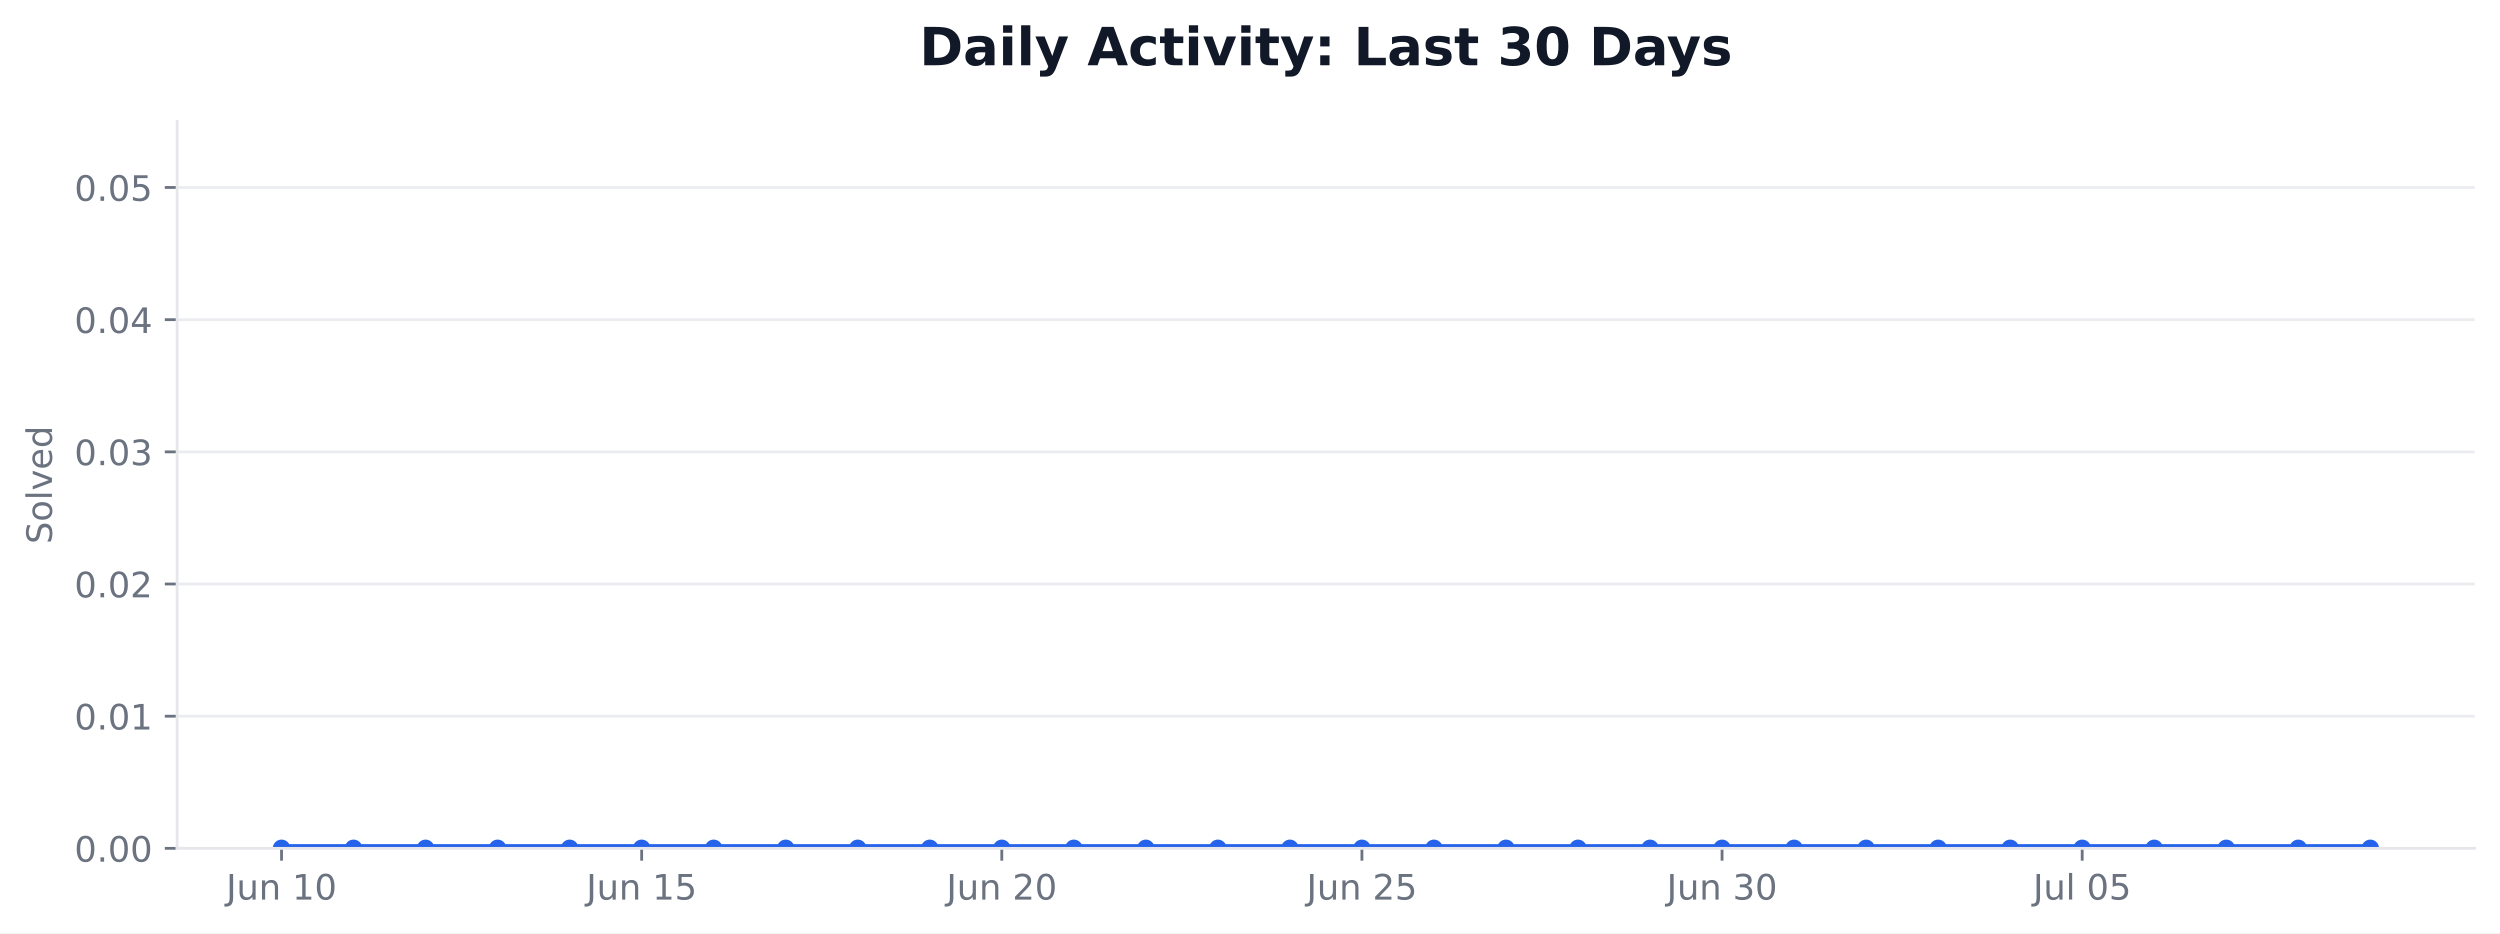
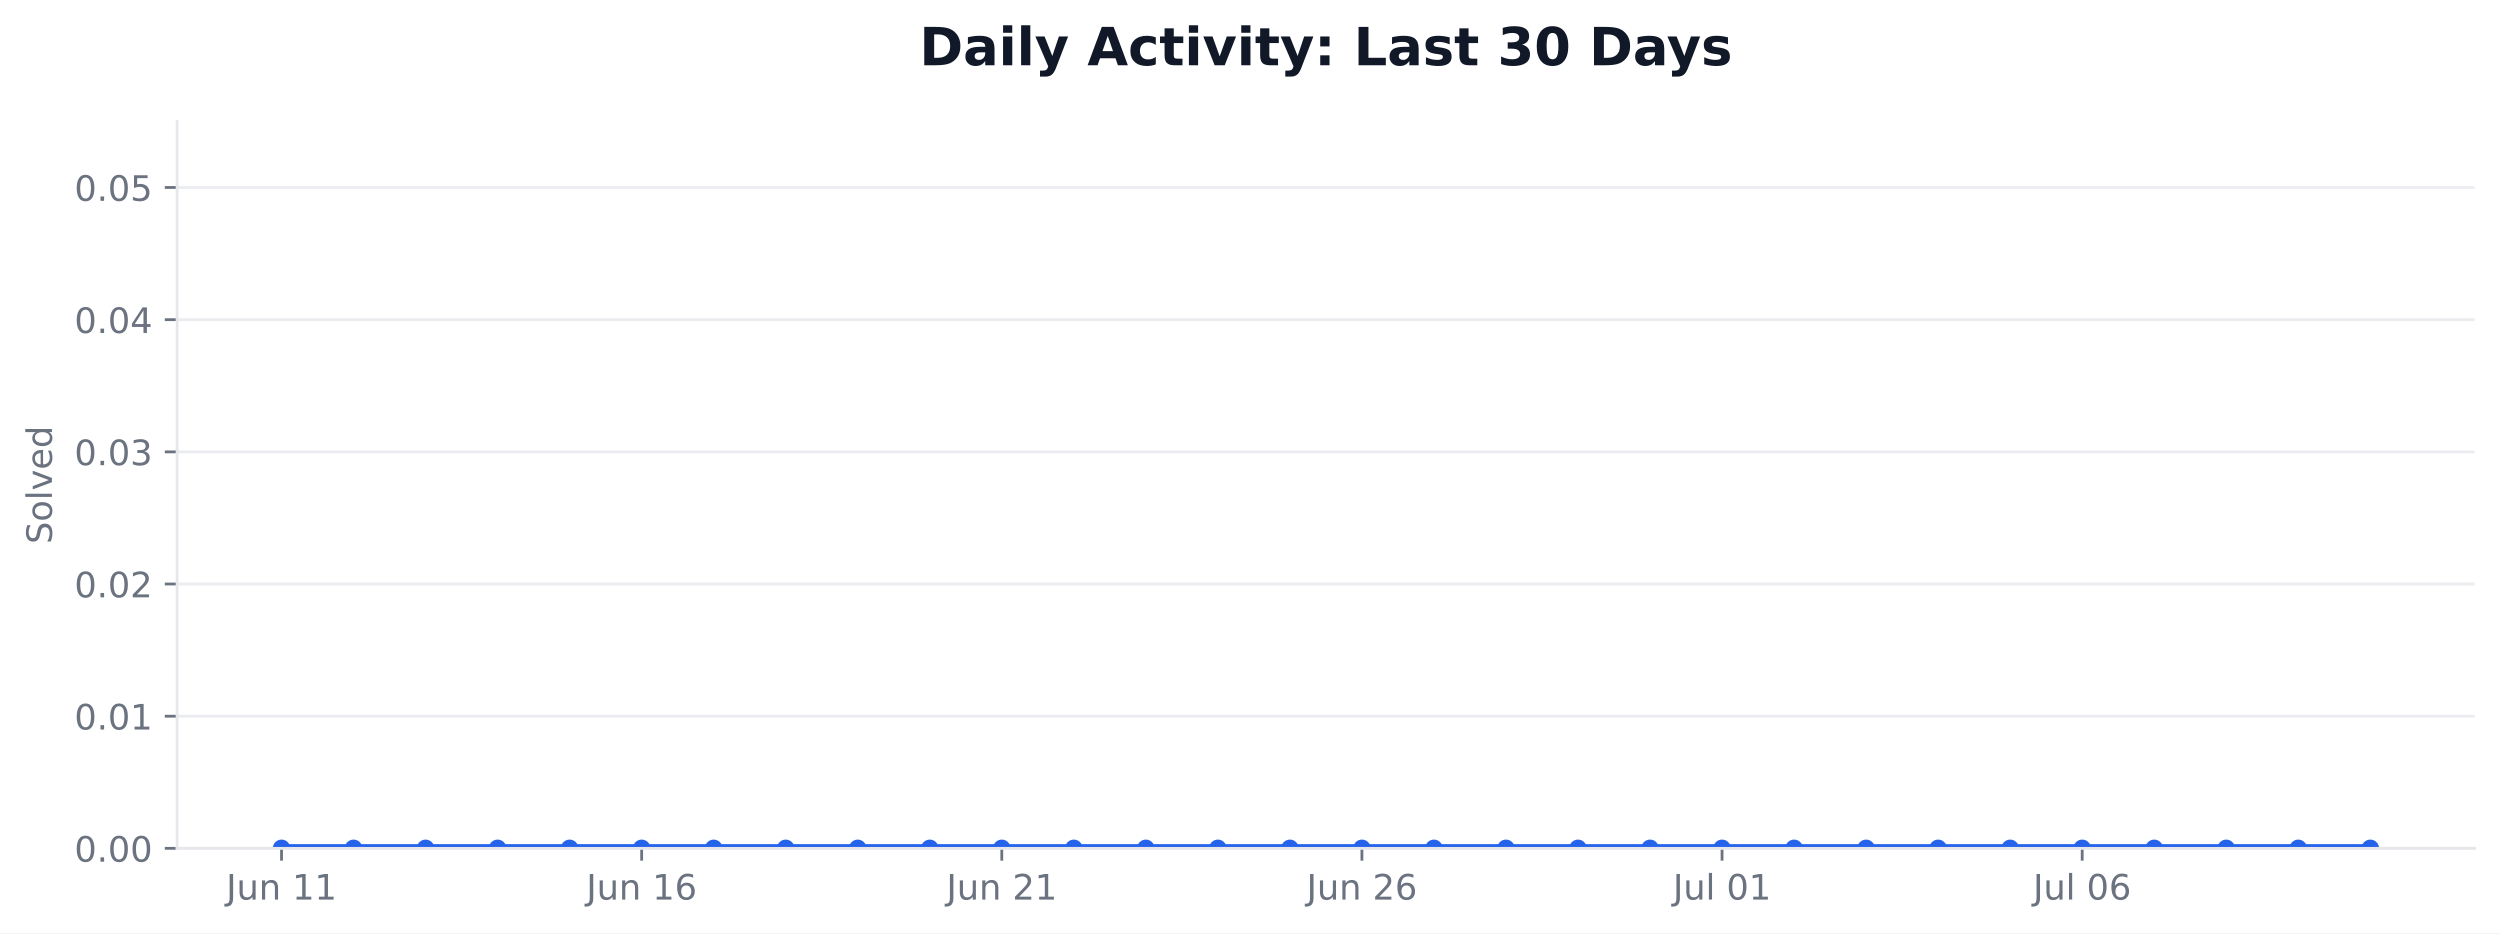
<svg xmlns="http://www.w3.org/2000/svg" xmlns:xlink="http://www.w3.org/1999/xlink" width="712.424pt" height="265.956pt" viewBox="0 0 712.424 265.956" version="1.1">
  <defs>
    <style type="text/css">*{stroke-linejoin: round; stroke-linecap: butt}</style>
  </defs>
  <g id="figure_1">
    <g id="patch_1">
      <path d="M 0 265.956  L 712.424 265.956  L 712.424 0  L 0 0  z " style="fill: #ffffff" />
    </g>
    <g id="axes_1">
      <g id="patch_2">
        <path d="M 50.466 241.755  L 705.224 241.755  L 705.224 34.598  L 50.466 34.598  z " style="fill: #ffffff" />
      </g>
      <g id="matplotlib.axis_1">
        <g id="xtick_1">
          <g id="line2d_1">
            <defs>
-               <path id="m5cb4b982ff" d="M 0 0  L 0 3.5  " style="stroke: #6b7280; stroke-width: 0.8" />
+               <path id="m6caff8dc4e" d="M 0 0  L 0 3.5  " style="stroke: #6b7280; stroke-width: 0.8" />
            </defs>
            <g>
-               <use xlink:href="#m5cb4b982ff" x="80.228" y="241.755" style="fill: #6b7280; stroke: #6b7280; stroke-width: 0.8" />
+               <use xlink:href="#m6caff8dc4e" x="80.228" y="241.755" style="fill: #6b7280; stroke: #6b7280; stroke-width: 0.8" />
            </g>
          </g>
          <g id="text_1">
            <g style="fill: #6b7280" transform="translate(64.46406 256.353) scale(0.1 -0.1)">
              <defs>
                <path id="DejaVuSans-2d" d="M 628 4666  L 1259 4666  L 1259 325  Q 1259 -519 939 -900  Q 619 -1281 -91 -1281  L -331 -1281  L -331 -750  L -134 -750  Q 284 -750 456 -515  Q 628 -281 628 325  L 628 4666  z " transform="scale(0.015625)" />
                <path id="DejaVuSans-58" d="M 544 1381  L 544 3500  L 1119 3500  L 1119 1403  Q 1119 906 1312 657  Q 1506 409 1894 409  Q 2359 409 2629 706  Q 2900 1003 2900 1516  L 2900 3500  L 3475 3500  L 3475 0  L 2900 0  L 2900 538  Q 2691 219 2414 64  Q 2138 -91 1772 -91  Q 1169 -91 856 284  Q 544 659 544 1381  z M 1991 3584  L 1991 3584  z " transform="scale(0.015625)" />
                <path id="DejaVuSans-51" d="M 3513 2113  L 3513 0  L 2938 0  L 2938 2094  Q 2938 2591 2744 2837  Q 2550 3084 2163 3084  Q 1697 3084 1428 2787  Q 1159 2491 1159 1978  L 1159 0  L 581 0  L 581 3500  L 1159 3500  L 1159 2956  Q 1366 3272 1645 3428  Q 1925 3584 2291 3584  Q 2894 3584 3203 3211  Q 3513 2838 3513 2113  z " transform="scale(0.015625)" />
                <path id="DejaVuSans-3" transform="scale(0.015625)" />
                <path id="DejaVuSans-14" d="M 794 531  L 1825 531  L 1825 4091  L 703 3866  L 703 4441  L 1819 4666  L 2450 4666  L 2450 531  L 3481 531  L 3481 0  L 794 0  L 794 531  z " transform="scale(0.015625)" />
-                 <path id="DejaVuSans-13" d="M 2034 4250  Q 1547 4250 1301 3770  Q 1056 3291 1056 2328  Q 1056 1369 1301 889  Q 1547 409 2034 409  Q 2525 409 2770 889  Q 3016 1369 3016 2328  Q 3016 3291 2770 3770  Q 2525 4250 2034 4250  z M 2034 4750  Q 2819 4750 3233 4129  Q 3647 3509 3647 2328  Q 3647 1150 3233 529  Q 2819 -91 2034 -91  Q 1250 -91 836 529  Q 422 1150 422 2328  Q 422 3509 836 4129  Q 1250 4750 2034 4750  z " transform="scale(0.015625)" />
              </defs>
              <use xlink:href="#DejaVuSans-2d" />
              <use xlink:href="#DejaVuSans-58" transform="translate(29.5 0)" />
              <use xlink:href="#DejaVuSans-51" transform="translate(92.875 0)" />
              <use xlink:href="#DejaVuSans-3" transform="translate(156.25 0)" />
              <use xlink:href="#DejaVuSans-14" transform="translate(188.0312 0)" />
-               <use xlink:href="#DejaVuSans-13" transform="translate(251.6562 0)" />
+               <use xlink:href="#DejaVuSans-14" transform="translate(251.6562 0)" />
            </g>
          </g>
        </g>
        <g id="xtick_2">
          <g id="line2d_2">
            <g>
-               <use xlink:href="#m5cb4b982ff" x="182.855" y="241.755" style="fill: #6b7280; stroke: #6b7280; stroke-width: 0.8" />
+               <use xlink:href="#m6caff8dc4e" x="182.855" y="241.755" style="fill: #6b7280; stroke: #6b7280; stroke-width: 0.8" />
            </g>
          </g>
          <g id="text_2">
            <g style="fill: #6b7280" transform="translate(167.0906 256.353) scale(0.1 -0.1)">
              <defs>
-                 <path id="DejaVuSans-18" d="M 691 4666  L 3169 4666  L 3169 4134  L 1269 4134  L 1269 2991  Q 1406 3038 1543 3061  Q 1681 3084 1819 3084  Q 2600 3084 3056 2656  Q 3513 2228 3513 1497  Q 3513 744 3044 326  Q 2575 -91 1722 -91  Q 1428 -91 1123 -41  Q 819 9 494 109  L 494 744  Q 775 591 1075 516  Q 1375 441 1709 441  Q 2250 441 2565 725  Q 2881 1009 2881 1497  Q 2881 1984 2565 2268  Q 2250 2553 1709 2553  Q 1456 2553 1204 2497  Q 953 2441 691 2322  L 691 4666  z " transform="scale(0.015625)" />
+                 <path id="DejaVuSans-19" d="M 2113 2584  Q 1688 2584 1439 2293  Q 1191 2003 1191 1497  Q 1191 994 1439 701  Q 1688 409 2113 409  Q 2538 409 2786 701  Q 3034 994 3034 1497  Q 3034 2003 2786 2293  Q 2538 2584 2113 2584  z M 3366 4563  L 3366 3988  Q 3128 4100 2886 4159  Q 2644 4219 2406 4219  Q 1781 4219 1451 3797  Q 1122 3375 1075 2522  Q 1259 2794 1537 2939  Q 1816 3084 2150 3084  Q 2853 3084 3261 2657  Q 3669 2231 3669 1497  Q 3669 778 3244 343  Q 2819 -91 2113 -91  Q 1303 -91 875 529  Q 447 1150 447 2328  Q 447 3434 972 4092  Q 1497 4750 2381 4750  Q 2619 4750 2861 4703  Q 3103 4656 3366 4563  z " transform="scale(0.015625)" />
              </defs>
              <use xlink:href="#DejaVuSans-2d" />
              <use xlink:href="#DejaVuSans-58" transform="translate(29.5 0)" />
              <use xlink:href="#DejaVuSans-51" transform="translate(92.875 0)" />
              <use xlink:href="#DejaVuSans-3" transform="translate(156.25 0)" />
              <use xlink:href="#DejaVuSans-14" transform="translate(188.0312 0)" />
-               <use xlink:href="#DejaVuSans-18" transform="translate(251.6562 0)" />
+               <use xlink:href="#DejaVuSans-19" transform="translate(251.6562 0)" />
            </g>
          </g>
        </g>
        <g id="xtick_3">
          <g id="line2d_3">
            <g>
-               <use xlink:href="#m5cb4b982ff" x="285.481" y="241.755" style="fill: #6b7280; stroke: #6b7280; stroke-width: 0.8" />
+               <use xlink:href="#m6caff8dc4e" x="285.481" y="241.755" style="fill: #6b7280; stroke: #6b7280; stroke-width: 0.8" />
            </g>
          </g>
          <g id="text_3">
            <g style="fill: #6b7280" transform="translate(269.7172 256.353) scale(0.1 -0.1)">
              <defs>
                <path id="DejaVuSans-15" d="M 1228 531  L 3431 531  L 3431 0  L 469 0  L 469 531  Q 828 903 1448 1529  Q 2069 2156 2228 2338  Q 2531 2678 2651 2914  Q 2772 3150 2772 3378  Q 2772 3750 2511 3984  Q 2250 4219 1831 4219  Q 1534 4219 1204 4116  Q 875 4013 500 3803  L 500 4441  Q 881 4594 1212 4672  Q 1544 4750 1819 4750  Q 2544 4750 2975 4387  Q 3406 4025 3406 3419  Q 3406 3131 3298 2873  Q 3191 2616 2906 2266  Q 2828 2175 2409 1742  Q 1991 1309 1228 531  z " transform="scale(0.015625)" />
              </defs>
              <use xlink:href="#DejaVuSans-2d" />
              <use xlink:href="#DejaVuSans-58" transform="translate(29.5 0)" />
              <use xlink:href="#DejaVuSans-51" transform="translate(92.875 0)" />
              <use xlink:href="#DejaVuSans-3" transform="translate(156.25 0)" />
              <use xlink:href="#DejaVuSans-15" transform="translate(188.0312 0)" />
-               <use xlink:href="#DejaVuSans-13" transform="translate(251.6562 0)" />
+               <use xlink:href="#DejaVuSans-14" transform="translate(251.6562 0)" />
            </g>
          </g>
        </g>
        <g id="xtick_4">
          <g id="line2d_4">
            <g>
-               <use xlink:href="#m5cb4b982ff" x="388.108" y="241.755" style="fill: #6b7280; stroke: #6b7280; stroke-width: 0.8" />
+               <use xlink:href="#m6caff8dc4e" x="388.108" y="241.755" style="fill: #6b7280; stroke: #6b7280; stroke-width: 0.8" />
            </g>
          </g>
          <g id="text_4">
            <g style="fill: #6b7280" transform="translate(372.3438 256.353) scale(0.1 -0.1)">
              <use xlink:href="#DejaVuSans-2d" />
              <use xlink:href="#DejaVuSans-58" transform="translate(29.5 0)" />
              <use xlink:href="#DejaVuSans-51" transform="translate(92.875 0)" />
              <use xlink:href="#DejaVuSans-3" transform="translate(156.25 0)" />
              <use xlink:href="#DejaVuSans-15" transform="translate(188.0312 0)" />
-               <use xlink:href="#DejaVuSans-18" transform="translate(251.6562 0)" />
+               <use xlink:href="#DejaVuSans-19" transform="translate(251.6562 0)" />
            </g>
          </g>
        </g>
        <g id="xtick_5">
          <g id="line2d_5">
            <g>
-               <use xlink:href="#m5cb4b982ff" x="490.734" y="241.755" style="fill: #6b7280; stroke: #6b7280; stroke-width: 0.8" />
+               <use xlink:href="#m6caff8dc4e" x="490.734" y="241.755" style="fill: #6b7280; stroke: #6b7280; stroke-width: 0.8" />
            </g>
          </g>
          <g id="text_5">
-             <g style="fill: #6b7280" transform="translate(474.9704 256.353) scale(0.1 -0.1)">
-               <defs>
-                 <path id="DejaVuSans-16" d="M 2597 2516  Q 3050 2419 3304 2112  Q 3559 1806 3559 1356  Q 3559 666 3084 287  Q 2609 -91 1734 -91  Q 1441 -91 1130 -33  Q 819 25 488 141  L 488 750  Q 750 597 1062 519  Q 1375 441 1716 441  Q 2309 441 2620 675  Q 2931 909 2931 1356  Q 2931 1769 2642 2001  Q 2353 2234 1838 2234  L 1294 2234  L 1294 2753  L 1863 2753  Q 2328 2753 2575 2939  Q 2822 3125 2822 3475  Q 2822 3834 2567 4026  Q 2313 4219 1838 4219  Q 1578 4219 1281 4162  Q 984 4106 628 3988  L 628 4550  Q 988 4650 1302 4700  Q 1616 4750 1894 4750  Q 2613 4750 3031 4423  Q 3450 4097 3450 3541  Q 3450 3153 3228 2886  Q 3006 2619 2597 2516  z " transform="scale(0.015625)" />
-               </defs>
-               <use xlink:href="#DejaVuSans-2d" />
-               <use xlink:href="#DejaVuSans-58" transform="translate(29.5 0)" />
-               <use xlink:href="#DejaVuSans-51" transform="translate(92.875 0)" />
-               <use xlink:href="#DejaVuSans-3" transform="translate(156.25 0)" />
-               <use xlink:href="#DejaVuSans-16" transform="translate(188.0312 0)" />
-               <use xlink:href="#DejaVuSans-13" transform="translate(251.6562 0)" />
-             </g>
-           </g>
-         </g>
-         <g id="xtick_6">
-           <g id="line2d_6">
-             <g>
-               <use xlink:href="#m5cb4b982ff" x="593.361" y="241.755" style="fill: #6b7280; stroke: #6b7280; stroke-width: 0.8" />
-             </g>
-           </g>
-           <g id="text_6">
-             <g style="fill: #6b7280" transform="translate(579.3767 256.3537) scale(0.1 -0.1)">
+             <g style="fill: #6b7280" transform="translate(476.7501 256.3537) scale(0.1 -0.1)">
              <defs>
                <path id="DejaVuSans-4f" d="M 603 4863  L 1178 4863  L 1178 0  L 603 0  L 603 4863  z " transform="scale(0.015625)" />
+                 <path id="DejaVuSans-13" d="M 2034 4250  Q 1547 4250 1301 3770  Q 1056 3291 1056 2328  Q 1056 1369 1301 889  Q 1547 409 2034 409  Q 2525 409 2770 889  Q 3016 1369 3016 2328  Q 3016 3291 2770 3770  Q 2525 4250 2034 4250  z M 2034 4750  Q 2819 4750 3233 4129  Q 3647 3509 3647 2328  Q 3647 1150 3233 529  Q 2819 -91 2034 -91  Q 1250 -91 836 529  Q 422 1150 422 2328  Q 422 3509 836 4129  Q 1250 4750 2034 4750  z " transform="scale(0.015625)" />
              </defs>
              <use xlink:href="#DejaVuSans-2d" />
              <use xlink:href="#DejaVuSans-58" transform="translate(29.5 0)" />
              <use xlink:href="#DejaVuSans-4f" transform="translate(92.875 0)" />
              <use xlink:href="#DejaVuSans-3" transform="translate(120.6562 0)" />
              <use xlink:href="#DejaVuSans-13" transform="translate(152.4375 0)" />
-               <use xlink:href="#DejaVuSans-18" transform="translate(216.0625 0)" />
+               <use xlink:href="#DejaVuSans-14" transform="translate(216.0625 0)" />
+             </g>
+           </g>
+         </g>
+         <g id="xtick_6">
+           <g id="line2d_6">
+             <g>
+               <use xlink:href="#m6caff8dc4e" x="593.361" y="241.755" style="fill: #6b7280; stroke: #6b7280; stroke-width: 0.8" />
+             </g>
+           </g>
+           <g id="text_6">
+             <g style="fill: #6b7280" transform="translate(579.3767 256.3537) scale(0.1 -0.1)">
+               <use xlink:href="#DejaVuSans-2d" />
+               <use xlink:href="#DejaVuSans-58" transform="translate(29.5 0)" />
+               <use xlink:href="#DejaVuSans-4f" transform="translate(92.875 0)" />
+               <use xlink:href="#DejaVuSans-3" transform="translate(120.6562 0)" />
+               <use xlink:href="#DejaVuSans-13" transform="translate(152.4375 0)" />
+               <use xlink:href="#DejaVuSans-19" transform="translate(216.0625 0)" />
            </g>
          </g>
        </g>
      </g>
      <g id="matplotlib.axis_2">
        <g id="ytick_1">
          <g id="line2d_7">
-             <path d="M 50.466 241.755  L 705.224 241.755  " clip-path="url(#pd78f4f4aca)" style="fill: none; stroke: #e5e7eb; stroke-opacity: 0.8; stroke-width: 0.8; stroke-linecap: square" />
+             <path d="M 50.466 241.755  L 705.224 241.755  " clip-path="url(#p3709999a10)" style="fill: none; stroke: #e5e7eb; stroke-opacity: 0.8; stroke-width: 0.8; stroke-linecap: square" />
          </g>
          <g id="line2d_8">
            <defs>
-               <path id="m3a16805708" d="M 0 0  L -3.5 0  " style="stroke: #6b7280; stroke-width: 0.8" />
+               <path id="m1196b8a182" d="M 0 0  L -3.5 0  " style="stroke: #6b7280; stroke-width: 0.8" />
            </defs>
            <g>
-               <use xlink:href="#m3a16805708" x="50.466" y="241.755" style="fill: #6b7280; stroke: #6b7280; stroke-width: 0.8" />
+               <use xlink:href="#m1196b8a182" x="50.466" y="241.755" style="fill: #6b7280; stroke: #6b7280; stroke-width: 0.8" />
            </g>
          </g>
          <g id="text_7">
            <g style="fill: #6b7280" transform="translate(21.20078 245.5541) scale(0.1 -0.1)">
              <defs>
                <path id="DejaVuSans-11" d="M 684 794  L 1344 794  L 1344 0  L 684 0  L 684 794  z " transform="scale(0.015625)" />
              </defs>
              <use xlink:href="#DejaVuSans-13" />
              <use xlink:href="#DejaVuSans-11" transform="translate(63.625 0)" />
              <use xlink:href="#DejaVuSans-13" transform="translate(95.40625 0)" />
              <use xlink:href="#DejaVuSans-13" transform="translate(159.0312 0)" />
            </g>
          </g>
        </g>
        <g id="ytick_2">
          <g id="line2d_9">
-             <path d="M 50.466 204.09  L 705.224 204.09  " clip-path="url(#pd78f4f4aca)" style="fill: none; stroke: #e5e7eb; stroke-opacity: 0.8; stroke-width: 0.8; stroke-linecap: square" />
+             <path d="M 50.466 204.09  L 705.224 204.09  " clip-path="url(#p3709999a10)" style="fill: none; stroke: #e5e7eb; stroke-opacity: 0.8; stroke-width: 0.8; stroke-linecap: square" />
          </g>
          <g id="line2d_10">
            <g>
-               <use xlink:href="#m3a16805708" x="50.466" y="204.09" style="fill: #6b7280; stroke: #6b7280; stroke-width: 0.8" />
+               <use xlink:href="#m1196b8a182" x="50.466" y="204.09" style="fill: #6b7280; stroke: #6b7280; stroke-width: 0.8" />
            </g>
          </g>
          <g id="text_8">
            <g style="fill: #6b7280" transform="translate(21.20078 207.8891) scale(0.1 -0.1)">
              <use xlink:href="#DejaVuSans-13" />
              <use xlink:href="#DejaVuSans-11" transform="translate(63.625 0)" />
              <use xlink:href="#DejaVuSans-13" transform="translate(95.40625 0)" />
              <use xlink:href="#DejaVuSans-14" transform="translate(159.0312 0)" />
            </g>
          </g>
        </g>
        <g id="ytick_3">
          <g id="line2d_11">
-             <path d="M 50.466 166.425  L 705.224 166.425  " clip-path="url(#pd78f4f4aca)" style="fill: none; stroke: #e5e7eb; stroke-opacity: 0.8; stroke-width: 0.8; stroke-linecap: square" />
+             <path d="M 50.466 166.425  L 705.224 166.425  " clip-path="url(#p3709999a10)" style="fill: none; stroke: #e5e7eb; stroke-opacity: 0.8; stroke-width: 0.8; stroke-linecap: square" />
          </g>
          <g id="line2d_12">
            <g>
-               <use xlink:href="#m3a16805708" x="50.466" y="166.425" style="fill: #6b7280; stroke: #6b7280; stroke-width: 0.8" />
+               <use xlink:href="#m1196b8a182" x="50.466" y="166.425" style="fill: #6b7280; stroke: #6b7280; stroke-width: 0.8" />
            </g>
          </g>
          <g id="text_9">
            <g style="fill: #6b7280" transform="translate(21.20078 170.2241) scale(0.1 -0.1)">
              <use xlink:href="#DejaVuSans-13" />
              <use xlink:href="#DejaVuSans-11" transform="translate(63.625 0)" />
              <use xlink:href="#DejaVuSans-13" transform="translate(95.40625 0)" />
              <use xlink:href="#DejaVuSans-15" transform="translate(159.0312 0)" />
            </g>
          </g>
        </g>
        <g id="ytick_4">
          <g id="line2d_13">
-             <path d="M 50.466 128.76  L 705.224 128.76  " clip-path="url(#pd78f4f4aca)" style="fill: none; stroke: #e5e7eb; stroke-opacity: 0.8; stroke-width: 0.8; stroke-linecap: square" />
+             <path d="M 50.466 128.76  L 705.224 128.76  " clip-path="url(#p3709999a10)" style="fill: none; stroke: #e5e7eb; stroke-opacity: 0.8; stroke-width: 0.8; stroke-linecap: square" />
          </g>
          <g id="line2d_14">
            <g>
-               <use xlink:href="#m3a16805708" x="50.466" y="128.76" style="fill: #6b7280; stroke: #6b7280; stroke-width: 0.8" />
+               <use xlink:href="#m1196b8a182" x="50.466" y="128.76" style="fill: #6b7280; stroke: #6b7280; stroke-width: 0.8" />
            </g>
          </g>
          <g id="text_10">
            <g style="fill: #6b7280" transform="translate(21.20078 132.5591) scale(0.1 -0.1)">
+               <defs>
+                 <path id="DejaVuSans-16" d="M 2597 2516  Q 3050 2419 3304 2112  Q 3559 1806 3559 1356  Q 3559 666 3084 287  Q 2609 -91 1734 -91  Q 1441 -91 1130 -33  Q 819 25 488 141  L 488 750  Q 750 597 1062 519  Q 1375 441 1716 441  Q 2309 441 2620 675  Q 2931 909 2931 1356  Q 2931 1769 2642 2001  Q 2353 2234 1838 2234  L 1294 2234  L 1294 2753  L 1863 2753  Q 2328 2753 2575 2939  Q 2822 3125 2822 3475  Q 2822 3834 2567 4026  Q 2313 4219 1838 4219  Q 1578 4219 1281 4162  Q 984 4106 628 3988  L 628 4550  Q 988 4650 1302 4700  Q 1616 4750 1894 4750  Q 2613 4750 3031 4423  Q 3450 4097 3450 3541  Q 3450 3153 3228 2886  Q 3006 2619 2597 2516  z " transform="scale(0.015625)" />
+               </defs>
              <use xlink:href="#DejaVuSans-13" />
              <use xlink:href="#DejaVuSans-11" transform="translate(63.625 0)" />
              <use xlink:href="#DejaVuSans-13" transform="translate(95.40625 0)" />
              <use xlink:href="#DejaVuSans-16" transform="translate(159.0312 0)" />
            </g>
          </g>
        </g>
        <g id="ytick_5">
          <g id="line2d_15">
-             <path d="M 50.466 91.095  L 705.224 91.095  " clip-path="url(#pd78f4f4aca)" style="fill: none; stroke: #e5e7eb; stroke-opacity: 0.8; stroke-width: 0.8; stroke-linecap: square" />
+             <path d="M 50.466 91.095  L 705.224 91.095  " clip-path="url(#p3709999a10)" style="fill: none; stroke: #e5e7eb; stroke-opacity: 0.8; stroke-width: 0.8; stroke-linecap: square" />
          </g>
          <g id="line2d_16">
            <g>
-               <use xlink:href="#m3a16805708" x="50.466" y="91.095" style="fill: #6b7280; stroke: #6b7280; stroke-width: 0.8" />
+               <use xlink:href="#m1196b8a182" x="50.466" y="91.095" style="fill: #6b7280; stroke: #6b7280; stroke-width: 0.8" />
            </g>
          </g>
          <g id="text_11">
            <g style="fill: #6b7280" transform="translate(21.20078 94.89403) scale(0.1 -0.1)">
              <defs>
                <path id="DejaVuSans-17" d="M 2419 4116  L 825 1625  L 2419 1625  L 2419 4116  z M 2253 4666  L 3047 4666  L 3047 1625  L 3713 1625  L 3713 1100  L 3047 1100  L 3047 0  L 2419 0  L 2419 1100  L 313 1100  L 313 1709  L 2253 4666  z " transform="scale(0.015625)" />
              </defs>
              <use xlink:href="#DejaVuSans-13" />
              <use xlink:href="#DejaVuSans-11" transform="translate(63.625 0)" />
              <use xlink:href="#DejaVuSans-13" transform="translate(95.40625 0)" />
              <use xlink:href="#DejaVuSans-17" transform="translate(159.0312 0)" />
            </g>
          </g>
        </g>
        <g id="ytick_6">
          <g id="line2d_17">
-             <path d="M 50.466 53.43  L 705.224 53.43  " clip-path="url(#pd78f4f4aca)" style="fill: none; stroke: #e5e7eb; stroke-opacity: 0.8; stroke-width: 0.8; stroke-linecap: square" />
+             <path d="M 50.466 53.43  L 705.224 53.43  " clip-path="url(#p3709999a10)" style="fill: none; stroke: #e5e7eb; stroke-opacity: 0.8; stroke-width: 0.8; stroke-linecap: square" />
          </g>
          <g id="line2d_18">
            <g>
-               <use xlink:href="#m3a16805708" x="50.466" y="53.43" style="fill: #6b7280; stroke: #6b7280; stroke-width: 0.8" />
+               <use xlink:href="#m1196b8a182" x="50.466" y="53.43" style="fill: #6b7280; stroke: #6b7280; stroke-width: 0.8" />
            </g>
          </g>
          <g id="text_12">
            <g style="fill: #6b7280" transform="translate(21.20078 57.229) scale(0.1 -0.1)">
+               <defs>
+                 <path id="DejaVuSans-18" d="M 691 4666  L 3169 4666  L 3169 4134  L 1269 4134  L 1269 2991  Q 1406 3038 1543 3061  Q 1681 3084 1819 3084  Q 2600 3084 3056 2656  Q 3513 2228 3513 1497  Q 3513 744 3044 326  Q 2575 -91 1722 -91  Q 1428 -91 1123 -41  Q 819 9 494 109  L 494 744  Q 775 591 1075 516  Q 1375 441 1709 441  Q 2250 441 2565 725  Q 2881 1009 2881 1497  Q 2881 1984 2565 2268  Q 2250 2553 1709 2553  Q 1456 2553 1204 2497  Q 953 2441 691 2322  L 691 4666  z " transform="scale(0.015625)" />
+               </defs>
              <use xlink:href="#DejaVuSans-13" />
              <use xlink:href="#DejaVuSans-11" transform="translate(63.625 0)" />
              <use xlink:href="#DejaVuSans-13" transform="translate(95.40625 0)" />
              <use xlink:href="#DejaVuSans-18" transform="translate(159.0312 0)" />
            </g>
          </g>
        </g>
        <g id="text_13">
          <g style="fill: #6b7280" transform="translate(14.79844 155.0093) rotate(-90) scale(0.1 -0.1)">
            <defs>
              <path id="DejaVuSans-36" d="M 3425 4513  L 3425 3897  Q 3066 4069 2747 4153  Q 2428 4238 2131 4238  Q 1616 4238 1336 4038  Q 1056 3838 1056 3469  Q 1056 3159 1242 3001  Q 1428 2844 1947 2747  L 2328 2669  Q 3034 2534 3370 2195  Q 3706 1856 3706 1288  Q 3706 609 3251 259  Q 2797 -91 1919 -91  Q 1588 -91 1214 -16  Q 841 59 441 206  L 441 856  Q 825 641 1194 531  Q 1563 422 1919 422  Q 2459 422 2753 634  Q 3047 847 3047 1241  Q 3047 1584 2836 1778  Q 2625 1972 2144 2069  L 1759 2144  Q 1053 2284 737 2584  Q 422 2884 422 3419  Q 422 4038 858 4394  Q 1294 4750 2059 4750  Q 2388 4750 2728 4690  Q 3069 4631 3425 4513  z " transform="scale(0.015625)" />
              <path id="DejaVuSans-52" d="M 1959 3097  Q 1497 3097 1228 2736  Q 959 2375 959 1747  Q 959 1119 1226 758  Q 1494 397 1959 397  Q 2419 397 2687 759  Q 2956 1122 2956 1747  Q 2956 2369 2687 2733  Q 2419 3097 1959 3097  z M 1959 3584  Q 2709 3584 3137 3096  Q 3566 2609 3566 1747  Q 3566 888 3137 398  Q 2709 -91 1959 -91  Q 1206 -91 779 398  Q 353 888 353 1747  Q 353 2609 779 3096  Q 1206 3584 1959 3584  z " transform="scale(0.015625)" />
              <path id="DejaVuSans-59" d="M 191 3500  L 800 3500  L 1894 563  L 2988 3500  L 3597 3500  L 2284 0  L 1503 0  L 191 3500  z " transform="scale(0.015625)" />
              <path id="DejaVuSans-48" d="M 3597 1894  L 3597 1613  L 953 1613  Q 991 1019 1311 708  Q 1631 397 2203 397  Q 2534 397 2845 478  Q 3156 559 3463 722  L 3463 178  Q 3153 47 2828 -22  Q 2503 -91 2169 -91  Q 1331 -91 842 396  Q 353 884 353 1716  Q 353 2575 817 3079  Q 1281 3584 2069 3584  Q 2775 3584 3186 3129  Q 3597 2675 3597 1894  z M 3022 2063  Q 3016 2534 2758 2815  Q 2500 3097 2075 3097  Q 1594 3097 1305 2825  Q 1016 2553 972 2059  L 3022 2063  z " transform="scale(0.015625)" />
              <path id="DejaVuSans-47" d="M 2906 2969  L 2906 4863  L 3481 4863  L 3481 0  L 2906 0  L 2906 525  Q 2725 213 2448 61  Q 2172 -91 1784 -91  Q 1150 -91 751 415  Q 353 922 353 1747  Q 353 2572 751 3078  Q 1150 3584 1784 3584  Q 2172 3584 2448 3432  Q 2725 3281 2906 2969  z M 947 1747  Q 947 1113 1208 752  Q 1469 391 1925 391  Q 2381 391 2643 752  Q 2906 1113 2906 1747  Q 2906 2381 2643 2742  Q 2381 3103 1925 3103  Q 1469 3103 1208 2742  Q 947 2381 947 1747  z " transform="scale(0.015625)" />
            </defs>
            <use xlink:href="#DejaVuSans-36" />
            <use xlink:href="#DejaVuSans-52" transform="translate(63.48438 0)" />
            <use xlink:href="#DejaVuSans-4f" transform="translate(124.6719 0)" />
            <use xlink:href="#DejaVuSans-59" transform="translate(152.4531 0)" />
            <use xlink:href="#DejaVuSans-48" transform="translate(211.6406 0)" />
            <use xlink:href="#DejaVuSans-47" transform="translate(273.1719 0)" />
          </g>
        </g>
      </g>
      <g id="FillBetweenPolyCollection_1">
        <defs>
-           <path id="mbe23b65301" d="M 80.228 -24.201  L 80.228 -24.201  L 100.753 -24.201  L 121.279 -24.201  L 141.804 -24.201  L 162.329 -24.201  L 182.855 -24.201  L 203.38 -24.201  L 223.905 -24.201  L 244.431 -24.201  L 264.956 -24.201  L 285.481 -24.201  L 306.007 -24.201  L 326.532 -24.201  L 347.057 -24.201  L 367.583 -24.201  L 388.108 -24.201  L 408.633 -24.201  L 429.159 -24.201  L 449.684 -24.201  L 470.209 -24.201  L 490.734 -24.201  L 511.26 -24.201  L 531.785 -24.201  L 552.31 -24.201  L 572.836 -24.201  L 593.361 -24.201  L 613.886 -24.201  L 634.412 -24.201  L 654.937 -24.201  L 675.462 -24.201  L 675.462 -24.201  L 675.462 -24.201  L 654.937 -24.201  L 634.412 -24.201  L 613.886 -24.201  L 593.361 -24.201  L 572.836 -24.201  L 552.31 -24.201  L 531.785 -24.201  L 511.26 -24.201  L 490.734 -24.201  L 470.209 -24.201  L 449.684 -24.201  L 429.159 -24.201  L 408.633 -24.201  L 388.108 -24.201  L 367.583 -24.201  L 347.057 -24.201  L 326.532 -24.201  L 306.007 -24.201  L 285.481 -24.201  L 264.956 -24.201  L 244.431 -24.201  L 223.905 -24.201  L 203.38 -24.201  L 182.855 -24.201  L 162.329 -24.201  L 141.804 -24.201  L 121.279 -24.201  L 100.753 -24.201  L 80.228 -24.201  z " style="stroke: #bfdbfe; stroke-opacity: 0.45" />
+           <path id="m60aeb48ed3" d="M 80.228 -24.201  L 80.228 -24.201  L 100.753 -24.201  L 121.279 -24.201  L 141.804 -24.201  L 162.329 -24.201  L 182.855 -24.201  L 203.38 -24.201  L 223.905 -24.201  L 244.431 -24.201  L 264.956 -24.201  L 285.481 -24.201  L 306.007 -24.201  L 326.532 -24.201  L 347.057 -24.201  L 367.583 -24.201  L 388.108 -24.201  L 408.633 -24.201  L 429.159 -24.201  L 449.684 -24.201  L 470.209 -24.201  L 490.734 -24.201  L 511.26 -24.201  L 531.785 -24.201  L 552.31 -24.201  L 572.836 -24.201  L 593.361 -24.201  L 613.886 -24.201  L 634.412 -24.201  L 654.937 -24.201  L 675.462 -24.201  L 675.462 -24.201  L 675.462 -24.201  L 654.937 -24.201  L 634.412 -24.201  L 613.886 -24.201  L 593.361 -24.201  L 572.836 -24.201  L 552.31 -24.201  L 531.785 -24.201  L 511.26 -24.201  L 490.734 -24.201  L 470.209 -24.201  L 449.684 -24.201  L 429.159 -24.201  L 408.633 -24.201  L 388.108 -24.201  L 367.583 -24.201  L 347.057 -24.201  L 326.532 -24.201  L 306.007 -24.201  L 285.481 -24.201  L 264.956 -24.201  L 244.431 -24.201  L 223.905 -24.201  L 203.38 -24.201  L 182.855 -24.201  L 162.329 -24.201  L 141.804 -24.201  L 121.279 -24.201  L 100.753 -24.201  L 80.228 -24.201  z " style="stroke: #bfdbfe; stroke-opacity: 0.45" />
        </defs>
-         <g clip-path="url(#pd78f4f4aca)">
-           <use xlink:href="#mbe23b65301" x="0" y="265.956" style="fill: #bfdbfe; fill-opacity: 0.45; stroke: #bfdbfe; stroke-opacity: 0.45" />
+         <g clip-path="url(#p3709999a10)">
+           <use xlink:href="#m60aeb48ed3" x="0" y="265.956" style="fill: #bfdbfe; fill-opacity: 0.45; stroke: #bfdbfe; stroke-opacity: 0.45" />
        </g>
      </g>
      <g id="line2d_19">
-         <path d="M 80.228 241.755  L 100.753 241.755  L 121.279 241.755  L 141.804 241.755  L 162.329 241.755  L 182.855 241.755  L 203.38 241.755  L 223.905 241.755  L 244.431 241.755  L 264.956 241.755  L 285.481 241.755  L 306.007 241.755  L 326.532 241.755  L 347.057 241.755  L 367.583 241.755  L 388.108 241.755  L 408.633 241.755  L 429.159 241.755  L 449.684 241.755  L 470.209 241.755  L 490.734 241.755  L 511.26 241.755  L 531.785 241.755  L 552.31 241.755  L 572.836 241.755  L 593.361 241.755  L 613.886 241.755  L 634.412 241.755  L 654.937 241.755  L 675.462 241.755  " clip-path="url(#pd78f4f4aca)" style="fill: none; stroke: #2563eb; stroke-width: 2.4; stroke-linecap: square" />
+         <path d="M 80.228 241.755  L 100.753 241.755  L 121.279 241.755  L 141.804 241.755  L 162.329 241.755  L 182.855 241.755  L 203.38 241.755  L 223.905 241.755  L 244.431 241.755  L 264.956 241.755  L 285.481 241.755  L 306.007 241.755  L 326.532 241.755  L 347.057 241.755  L 367.583 241.755  L 388.108 241.755  L 408.633 241.755  L 429.159 241.755  L 449.684 241.755  L 470.209 241.755  L 490.734 241.755  L 511.26 241.755  L 531.785 241.755  L 552.31 241.755  L 572.836 241.755  L 593.361 241.755  L 613.886 241.755  L 634.412 241.755  L 654.937 241.755  L 675.462 241.755  " clip-path="url(#p3709999a10)" style="fill: none; stroke: #2563eb; stroke-width: 2.4; stroke-linecap: square" />
        <defs>
-           <path id="mda7dd284ba" d="M 0 2  C 0.53 2 1.039 1.789 1.414 1.414  C 1.789 1.039 2 0.53 2 0  C 2 -0.53 1.789 -1.039 1.414 -1.414  C 1.039 -1.789 0.53 -2 0 -2  C -0.53 -2 -1.039 -1.789 -1.414 -1.414  C -1.789 -1.039 -2 -0.53 -2 0  C -2 0.53 -1.789 1.039 -1.414 1.414  C -1.039 1.789 -0.53 2 0 2  z " style="stroke: #2563eb" />
+           <path id="m0504e0c785" d="M 0 2  C 0.53 2 1.039 1.789 1.414 1.414  C 1.789 1.039 2 0.53 2 0  C 2 -0.53 1.789 -1.039 1.414 -1.414  C 1.039 -1.789 0.53 -2 0 -2  C -0.53 -2 -1.039 -1.789 -1.414 -1.414  C -1.789 -1.039 -2 -0.53 -2 0  C -2 0.53 -1.789 1.039 -1.414 1.414  C -1.039 1.789 -0.53 2 0 2  z " style="stroke: #2563eb" />
        </defs>
-         <g clip-path="url(#pd78f4f4aca)">
-           <use xlink:href="#mda7dd284ba" x="80.228" y="241.755" style="fill: #2563eb; stroke: #2563eb" />
-           <use xlink:href="#mda7dd284ba" x="100.753" y="241.755" style="fill: #2563eb; stroke: #2563eb" />
-           <use xlink:href="#mda7dd284ba" x="121.279" y="241.755" style="fill: #2563eb; stroke: #2563eb" />
-           <use xlink:href="#mda7dd284ba" x="141.804" y="241.755" style="fill: #2563eb; stroke: #2563eb" />
-           <use xlink:href="#mda7dd284ba" x="162.329" y="241.755" style="fill: #2563eb; stroke: #2563eb" />
-           <use xlink:href="#mda7dd284ba" x="182.855" y="241.755" style="fill: #2563eb; stroke: #2563eb" />
-           <use xlink:href="#mda7dd284ba" x="203.38" y="241.755" style="fill: #2563eb; stroke: #2563eb" />
-           <use xlink:href="#mda7dd284ba" x="223.905" y="241.755" style="fill: #2563eb; stroke: #2563eb" />
-           <use xlink:href="#mda7dd284ba" x="244.431" y="241.755" style="fill: #2563eb; stroke: #2563eb" />
-           <use xlink:href="#mda7dd284ba" x="264.956" y="241.755" style="fill: #2563eb; stroke: #2563eb" />
-           <use xlink:href="#mda7dd284ba" x="285.481" y="241.755" style="fill: #2563eb; stroke: #2563eb" />
-           <use xlink:href="#mda7dd284ba" x="306.007" y="241.755" style="fill: #2563eb; stroke: #2563eb" />
-           <use xlink:href="#mda7dd284ba" x="326.532" y="241.755" style="fill: #2563eb; stroke: #2563eb" />
-           <use xlink:href="#mda7dd284ba" x="347.057" y="241.755" style="fill: #2563eb; stroke: #2563eb" />
-           <use xlink:href="#mda7dd284ba" x="367.583" y="241.755" style="fill: #2563eb; stroke: #2563eb" />
-           <use xlink:href="#mda7dd284ba" x="388.108" y="241.755" style="fill: #2563eb; stroke: #2563eb" />
-           <use xlink:href="#mda7dd284ba" x="408.633" y="241.755" style="fill: #2563eb; stroke: #2563eb" />
-           <use xlink:href="#mda7dd284ba" x="429.159" y="241.755" style="fill: #2563eb; stroke: #2563eb" />
-           <use xlink:href="#mda7dd284ba" x="449.684" y="241.755" style="fill: #2563eb; stroke: #2563eb" />
-           <use xlink:href="#mda7dd284ba" x="470.209" y="241.755" style="fill: #2563eb; stroke: #2563eb" />
-           <use xlink:href="#mda7dd284ba" x="490.734" y="241.755" style="fill: #2563eb; stroke: #2563eb" />
-           <use xlink:href="#mda7dd284ba" x="511.26" y="241.755" style="fill: #2563eb; stroke: #2563eb" />
-           <use xlink:href="#mda7dd284ba" x="531.785" y="241.755" style="fill: #2563eb; stroke: #2563eb" />
-           <use xlink:href="#mda7dd284ba" x="552.31" y="241.755" style="fill: #2563eb; stroke: #2563eb" />
-           <use xlink:href="#mda7dd284ba" x="572.836" y="241.755" style="fill: #2563eb; stroke: #2563eb" />
-           <use xlink:href="#mda7dd284ba" x="593.361" y="241.755" style="fill: #2563eb; stroke: #2563eb" />
-           <use xlink:href="#mda7dd284ba" x="613.886" y="241.755" style="fill: #2563eb; stroke: #2563eb" />
-           <use xlink:href="#mda7dd284ba" x="634.412" y="241.755" style="fill: #2563eb; stroke: #2563eb" />
-           <use xlink:href="#mda7dd284ba" x="654.937" y="241.755" style="fill: #2563eb; stroke: #2563eb" />
-           <use xlink:href="#mda7dd284ba" x="675.462" y="241.755" style="fill: #2563eb; stroke: #2563eb" />
+         <g clip-path="url(#p3709999a10)">
+           <use xlink:href="#m0504e0c785" x="80.228" y="241.755" style="fill: #2563eb; stroke: #2563eb" />
+           <use xlink:href="#m0504e0c785" x="100.753" y="241.755" style="fill: #2563eb; stroke: #2563eb" />
+           <use xlink:href="#m0504e0c785" x="121.279" y="241.755" style="fill: #2563eb; stroke: #2563eb" />
+           <use xlink:href="#m0504e0c785" x="141.804" y="241.755" style="fill: #2563eb; stroke: #2563eb" />
+           <use xlink:href="#m0504e0c785" x="162.329" y="241.755" style="fill: #2563eb; stroke: #2563eb" />
+           <use xlink:href="#m0504e0c785" x="182.855" y="241.755" style="fill: #2563eb; stroke: #2563eb" />
+           <use xlink:href="#m0504e0c785" x="203.38" y="241.755" style="fill: #2563eb; stroke: #2563eb" />
+           <use xlink:href="#m0504e0c785" x="223.905" y="241.755" style="fill: #2563eb; stroke: #2563eb" />
+           <use xlink:href="#m0504e0c785" x="244.431" y="241.755" style="fill: #2563eb; stroke: #2563eb" />
+           <use xlink:href="#m0504e0c785" x="264.956" y="241.755" style="fill: #2563eb; stroke: #2563eb" />
+           <use xlink:href="#m0504e0c785" x="285.481" y="241.755" style="fill: #2563eb; stroke: #2563eb" />
+           <use xlink:href="#m0504e0c785" x="306.007" y="241.755" style="fill: #2563eb; stroke: #2563eb" />
+           <use xlink:href="#m0504e0c785" x="326.532" y="241.755" style="fill: #2563eb; stroke: #2563eb" />
+           <use xlink:href="#m0504e0c785" x="347.057" y="241.755" style="fill: #2563eb; stroke: #2563eb" />
+           <use xlink:href="#m0504e0c785" x="367.583" y="241.755" style="fill: #2563eb; stroke: #2563eb" />
+           <use xlink:href="#m0504e0c785" x="388.108" y="241.755" style="fill: #2563eb; stroke: #2563eb" />
+           <use xlink:href="#m0504e0c785" x="408.633" y="241.755" style="fill: #2563eb; stroke: #2563eb" />
+           <use xlink:href="#m0504e0c785" x="429.159" y="241.755" style="fill: #2563eb; stroke: #2563eb" />
+           <use xlink:href="#m0504e0c785" x="449.684" y="241.755" style="fill: #2563eb; stroke: #2563eb" />
+           <use xlink:href="#m0504e0c785" x="470.209" y="241.755" style="fill: #2563eb; stroke: #2563eb" />
+           <use xlink:href="#m0504e0c785" x="490.734" y="241.755" style="fill: #2563eb; stroke: #2563eb" />
+           <use xlink:href="#m0504e0c785" x="511.26" y="241.755" style="fill: #2563eb; stroke: #2563eb" />
+           <use xlink:href="#m0504e0c785" x="531.785" y="241.755" style="fill: #2563eb; stroke: #2563eb" />
+           <use xlink:href="#m0504e0c785" x="552.31" y="241.755" style="fill: #2563eb; stroke: #2563eb" />
+           <use xlink:href="#m0504e0c785" x="572.836" y="241.755" style="fill: #2563eb; stroke: #2563eb" />
+           <use xlink:href="#m0504e0c785" x="593.361" y="241.755" style="fill: #2563eb; stroke: #2563eb" />
+           <use xlink:href="#m0504e0c785" x="613.886" y="241.755" style="fill: #2563eb; stroke: #2563eb" />
+           <use xlink:href="#m0504e0c785" x="634.412" y="241.755" style="fill: #2563eb; stroke: #2563eb" />
+           <use xlink:href="#m0504e0c785" x="654.937" y="241.755" style="fill: #2563eb; stroke: #2563eb" />
+           <use xlink:href="#m0504e0c785" x="675.462" y="241.755" style="fill: #2563eb; stroke: #2563eb" />
        </g>
      </g>
      <g id="patch_3">
        <path d="M 50.466 241.755  L 50.466 34.598  " style="fill: none; stroke: #e5e7eb; stroke-width: 0.8; stroke-linejoin: miter; stroke-linecap: square" />
      </g>
      <g id="patch_4">
        <path d="M 50.466 241.755  L 705.224 241.755  " style="fill: none; stroke: #e5e7eb; stroke-width: 0.8; stroke-linejoin: miter; stroke-linecap: square" />
      </g>
      <g id="text_14">
        <g style="fill: #111827" transform="translate(262.0089 18.59766) scale(0.15 -0.15)">
          <defs>
            <path id="DejaVuSans-Bold-27" d="M 1791 3756  L 1791 909  L 2222 909  Q 2959 909 3348 1275  Q 3738 1641 3738 2338  Q 3738 3031 3350 3393  Q 2963 3756 2222 3756  L 1791 3756  z M 588 4666  L 1856 4666  Q 2919 4666 3439 4514  Q 3959 4363 4331 4000  Q 4659 3684 4818 3271  Q 4978 2859 4978 2338  Q 4978 1809 4818 1395  Q 4659 981 4331 666  Q 3956 303 3431 151  Q 2906 0 1856 0  L 588 0  L 588 4666  z " transform="scale(0.015625)" />
            <path id="DejaVuSans-Bold-44" d="M 2106 1575  Q 1756 1575 1579 1456  Q 1403 1338 1403 1106  Q 1403 894 1545 773  Q 1688 653 1941 653  Q 2256 653 2472 879  Q 2688 1106 2688 1447  L 2688 1575  L 2106 1575  z M 3816 1997  L 3816 0  L 2688 0  L 2688 519  Q 2463 200 2181 54  Q 1900 -91 1497 -91  Q 953 -91 614 226  Q 275 544 275 1050  Q 275 1666 698 1953  Q 1122 2241 2028 2241  L 2688 2241  L 2688 2328  Q 2688 2594 2478 2717  Q 2269 2841 1825 2841  Q 1466 2841 1156 2769  Q 847 2697 581 2553  L 581 3406  Q 941 3494 1303 3539  Q 1666 3584 2028 3584  Q 2975 3584 3395 3211  Q 3816 2838 3816 1997  z " transform="scale(0.015625)" />
            <path id="DejaVuSans-Bold-4c" d="M 538 3500  L 1656 3500  L 1656 0  L 538 0  L 538 3500  z M 538 4863  L 1656 4863  L 1656 3950  L 538 3950  L 538 4863  z " transform="scale(0.015625)" />
            <path id="DejaVuSans-Bold-4f" d="M 538 4863  L 1656 4863  L 1656 0  L 538 0  L 538 4863  z " transform="scale(0.015625)" />
            <path id="DejaVuSans-Bold-5c" d="M 78 3500  L 1197 3500  L 2138 1125  L 2938 3500  L 4056 3500  L 2584 -331  Q 2363 -916 2067 -1148  Q 1772 -1381 1288 -1381  L 641 -1381  L 641 -647  L 991 -647  Q 1275 -647 1404 -556  Q 1534 -466 1606 -231  L 1638 -134  L 78 3500  z " transform="scale(0.015625)" />
            <path id="DejaVuSans-Bold-3" transform="scale(0.015625)" />
            <path id="DejaVuSans-Bold-24" d="M 3419 850  L 1538 850  L 1241 0  L 31 0  L 1759 4666  L 3194 4666  L 4922 0  L 3713 0  L 3419 850  z M 1838 1716  L 3116 1716  L 2478 3572  L 1838 1716  z " transform="scale(0.015625)" />
            <path id="DejaVuSans-Bold-46" d="M 3366 3391  L 3366 2478  Q 3138 2634 2908 2709  Q 2678 2784 2431 2784  Q 1963 2784 1702 2511  Q 1441 2238 1441 1747  Q 1441 1256 1702 982  Q 1963 709 2431 709  Q 2694 709 2930 787  Q 3166 866 3366 1019  L 3366 103  Q 3103 6 2833 -42  Q 2563 -91 2291 -91  Q 1344 -91 809 395  Q 275 881 275 1747  Q 275 2613 809 3098  Q 1344 3584 2291 3584  Q 2566 3584 2833 3536  Q 3100 3488 3366 3391  z " transform="scale(0.015625)" />
            <path id="DejaVuSans-Bold-57" d="M 1759 4494  L 1759 3500  L 2913 3500  L 2913 2700  L 1759 2700  L 1759 1216  Q 1759 972 1856 886  Q 1953 800 2241 800  L 2816 800  L 2816 0  L 1856 0  Q 1194 0 917 276  Q 641 553 641 1216  L 641 2700  L 84 2700  L 84 3500  L 641 3500  L 641 4494  L 1759 4494  z " transform="scale(0.015625)" />
            <path id="DejaVuSans-Bold-59" d="M 97 3500  L 1216 3500  L 2088 1081  L 2956 3500  L 4078 3500  L 2700 0  L 1472 0  L 97 3500  z " transform="scale(0.015625)" />
            <path id="DejaVuSans-Bold-1d" d="M 716 3500  L 1844 3500  L 1844 2291  L 716 2291  L 716 3500  z M 716 1209  L 1844 1209  L 1844 0  L 716 0  L 716 1209  z " transform="scale(0.015625)" />
            <path id="DejaVuSans-Bold-2f" d="M 588 4666  L 1791 4666  L 1791 909  L 3903 909  L 3903 0  L 588 0  L 588 4666  z " transform="scale(0.015625)" />
            <path id="DejaVuSans-Bold-56" d="M 3272 3391  L 3272 2541  Q 2913 2691 2578 2766  Q 2244 2841 1947 2841  Q 1628 2841 1473 2761  Q 1319 2681 1319 2516  Q 1319 2381 1436 2309  Q 1553 2238 1856 2203  L 2053 2175  Q 2913 2066 3209 1816  Q 3506 1566 3506 1031  Q 3506 472 3093 190  Q 2681 -91 1863 -91  Q 1516 -91 1145 -36  Q 775 19 384 128  L 384 978  Q 719 816 1070 734  Q 1422 653 1784 653  Q 2113 653 2278 743  Q 2444 834 2444 1013  Q 2444 1163 2330 1236  Q 2216 1309 1875 1350  L 1678 1375  Q 931 1469 631 1722  Q 331 1975 331 2491  Q 331 3047 712 3315  Q 1094 3584 1881 3584  Q 2191 3584 2531 3537  Q 2872 3491 3272 3391  z " transform="scale(0.015625)" />
            <path id="DejaVuSans-Bold-16" d="M 2981 2516  Q 3453 2394 3698 2092  Q 3944 1791 3944 1325  Q 3944 631 3412 270  Q 2881 -91 1863 -91  Q 1503 -91 1142 -33  Q 781 25 428 141  L 428 1069  Q 766 900 1098 814  Q 1431 728 1753 728  Q 2231 728 2486 893  Q 2741 1059 2741 1369  Q 2741 1688 2480 1852  Q 2219 2016 1709 2016  L 1228 2016  L 1228 2791  L 1734 2791  Q 2188 2791 2409 2933  Q 2631 3075 2631 3366  Q 2631 3634 2415 3781  Q 2200 3928 1806 3928  Q 1516 3928 1219 3862  Q 922 3797 628 3669  L 628 4550  Q 984 4650 1334 4700  Q 1684 4750 2022 4750  Q 2931 4750 3382 4451  Q 3834 4153 3834 3553  Q 3834 3144 3618 2883  Q 3403 2622 2981 2516  z " transform="scale(0.015625)" />
            <path id="DejaVuSans-Bold-13" d="M 2944 2338  Q 2944 3213 2780 3570  Q 2616 3928 2228 3928  Q 1841 3928 1675 3570  Q 1509 3213 1509 2338  Q 1509 1453 1675 1090  Q 1841 728 2228 728  Q 2613 728 2778 1090  Q 2944 1453 2944 2338  z M 4147 2328  Q 4147 1169 3647 539  Q 3147 -91 2228 -91  Q 1306 -91 806 539  Q 306 1169 306 2328  Q 306 3491 806 4120  Q 1306 4750 2228 4750  Q 3147 4750 3647 4120  Q 4147 3491 4147 2328  z " transform="scale(0.015625)" />
          </defs>
          <use xlink:href="#DejaVuSans-Bold-27" />
          <use xlink:href="#DejaVuSans-Bold-44" transform="translate(83.01562 0)" />
          <use xlink:href="#DejaVuSans-Bold-4c" transform="translate(150.5 0)" />
          <use xlink:href="#DejaVuSans-Bold-4f" transform="translate(184.7812 0)" />
          <use xlink:href="#DejaVuSans-Bold-5c" transform="translate(219.0625 0)" />
          <use xlink:href="#DejaVuSans-Bold-3" transform="translate(284.25 0)" />
          <use xlink:href="#DejaVuSans-Bold-24" transform="translate(319.0625 0)" />
          <use xlink:href="#DejaVuSans-Bold-46" transform="translate(396.4531 0)" />
          <use xlink:href="#DejaVuSans-Bold-57" transform="translate(455.7344 0)" />
          <use xlink:href="#DejaVuSans-Bold-4c" transform="translate(503.5312 0)" />
          <use xlink:href="#DejaVuSans-Bold-59" transform="translate(537.8125 0)" />
          <use xlink:href="#DejaVuSans-Bold-4c" transform="translate(603 0)" />
          <use xlink:href="#DejaVuSans-Bold-57" transform="translate(637.2812 0)" />
          <use xlink:href="#DejaVuSans-Bold-5c" transform="translate(685.0781 0)" />
          <use xlink:href="#DejaVuSans-Bold-1d" transform="translate(750.2656 0)" />
          <use xlink:href="#DejaVuSans-Bold-3" transform="translate(790.25 0)" />
          <use xlink:href="#DejaVuSans-Bold-2f" transform="translate(825.0625 0)" />
          <use xlink:href="#DejaVuSans-Bold-44" transform="translate(888.7812 0)" />
          <use xlink:href="#DejaVuSans-Bold-56" transform="translate(956.2656 0)" />
          <use xlink:href="#DejaVuSans-Bold-57" transform="translate(1015.781 0)" />
          <use xlink:href="#DejaVuSans-Bold-3" transform="translate(1063.578 0)" />
          <use xlink:href="#DejaVuSans-Bold-16" transform="translate(1098.391 0)" />
          <use xlink:href="#DejaVuSans-Bold-13" transform="translate(1167.969 0)" />
          <use xlink:href="#DejaVuSans-Bold-3" transform="translate(1237.547 0)" />
          <use xlink:href="#DejaVuSans-Bold-27" transform="translate(1272.359 0)" />
          <use xlink:href="#DejaVuSans-Bold-44" transform="translate(1355.375 0)" />
          <use xlink:href="#DejaVuSans-Bold-5c" transform="translate(1419.781 0)" />
          <use xlink:href="#DejaVuSans-Bold-56" transform="translate(1484.969 0)" />
        </g>
      </g>
    </g>
  </g>
  <defs>
-     <clipPath id="pd78f4f4aca">
+     <clipPath id="p3709999a10">
      <rect x="50.466" y="34.598" width="654.758" height="207.158" />
    </clipPath>
  </defs>
</svg>
